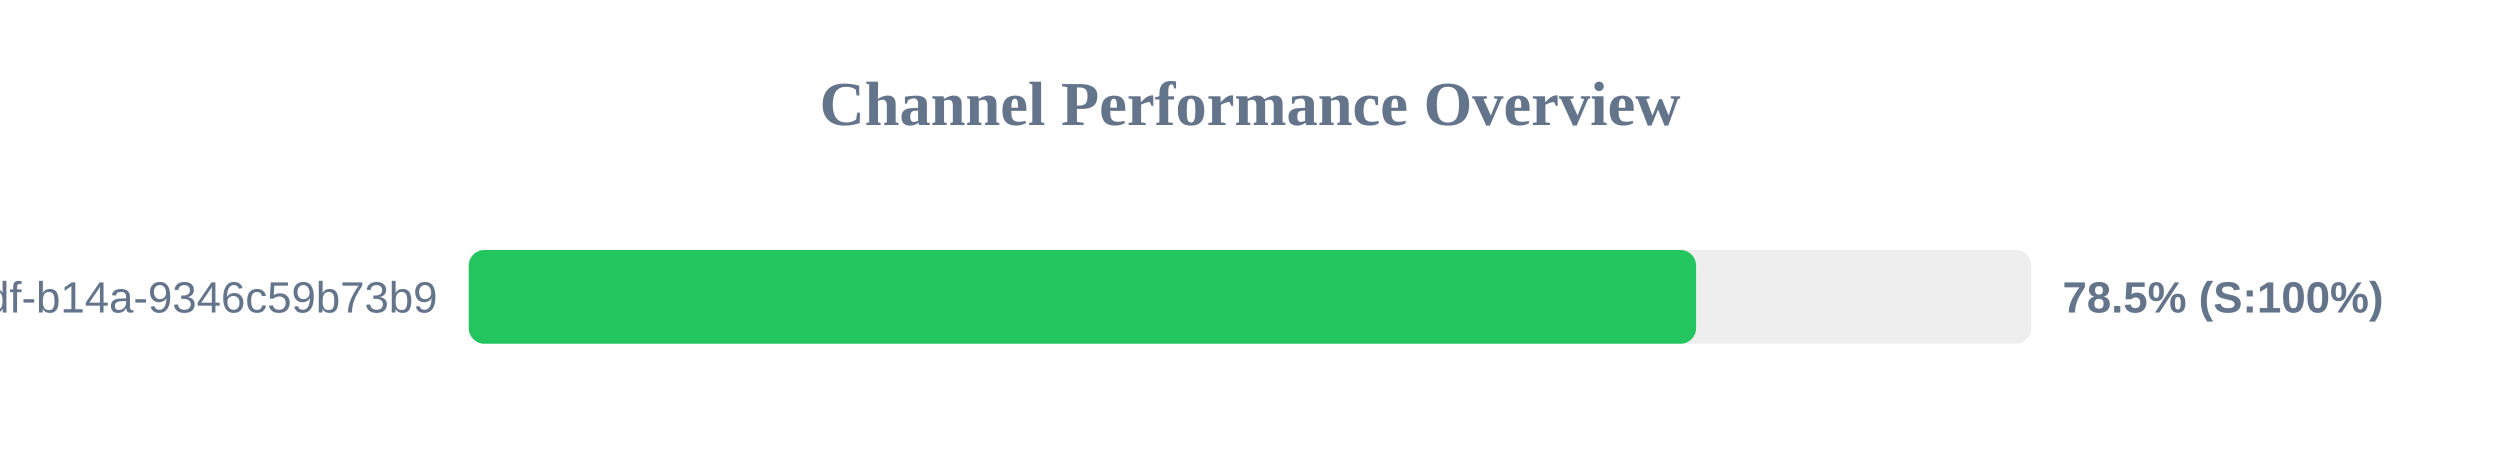
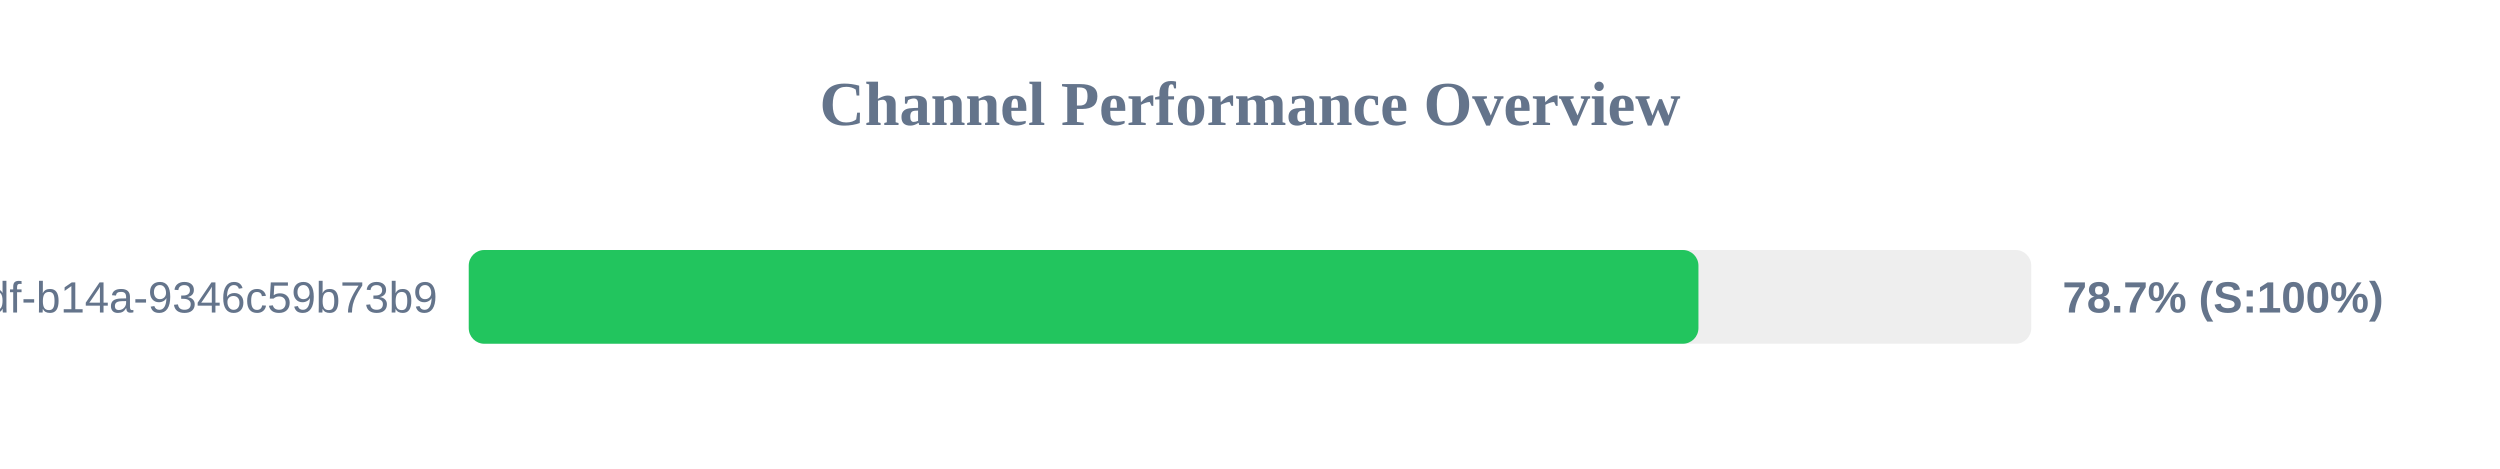
<svg xmlns="http://www.w3.org/2000/svg" width="800" height="150" version="1.1">
  <style>
        .row { font: 14px Arial; fill: #64748b; }
        .score { font: bold 14px Arial; fill: #64748b; }
    </style>
  <text x="400" y="40" text-anchor="middle" font-size="20px" font-weight="bold" fill="#64748b">Channel Performance Overview</text>
  <rect x="150" y="80" width="500" height="30" fill="#eee" rx="5" />
-   <rect x="150" y="80" width="392.75" height="30" fill="#22c55e" rx="5" />
+   <rect x="150" y="80" width="393.5" height="30" fill="#22c55e" rx="5" />
  <text x="140" y="100" text-anchor="end" class="row">?uuid=55ca7a9e-cf90-49df-b14a-9346c59b73b9</text>
-   <text x="660" y="100" text-anchor="start" class="score">78.5% (S:100%)</text>
+   <text x="660" y="100" text-anchor="start" class="score">78.7% (S:100%)</text>
</svg>
